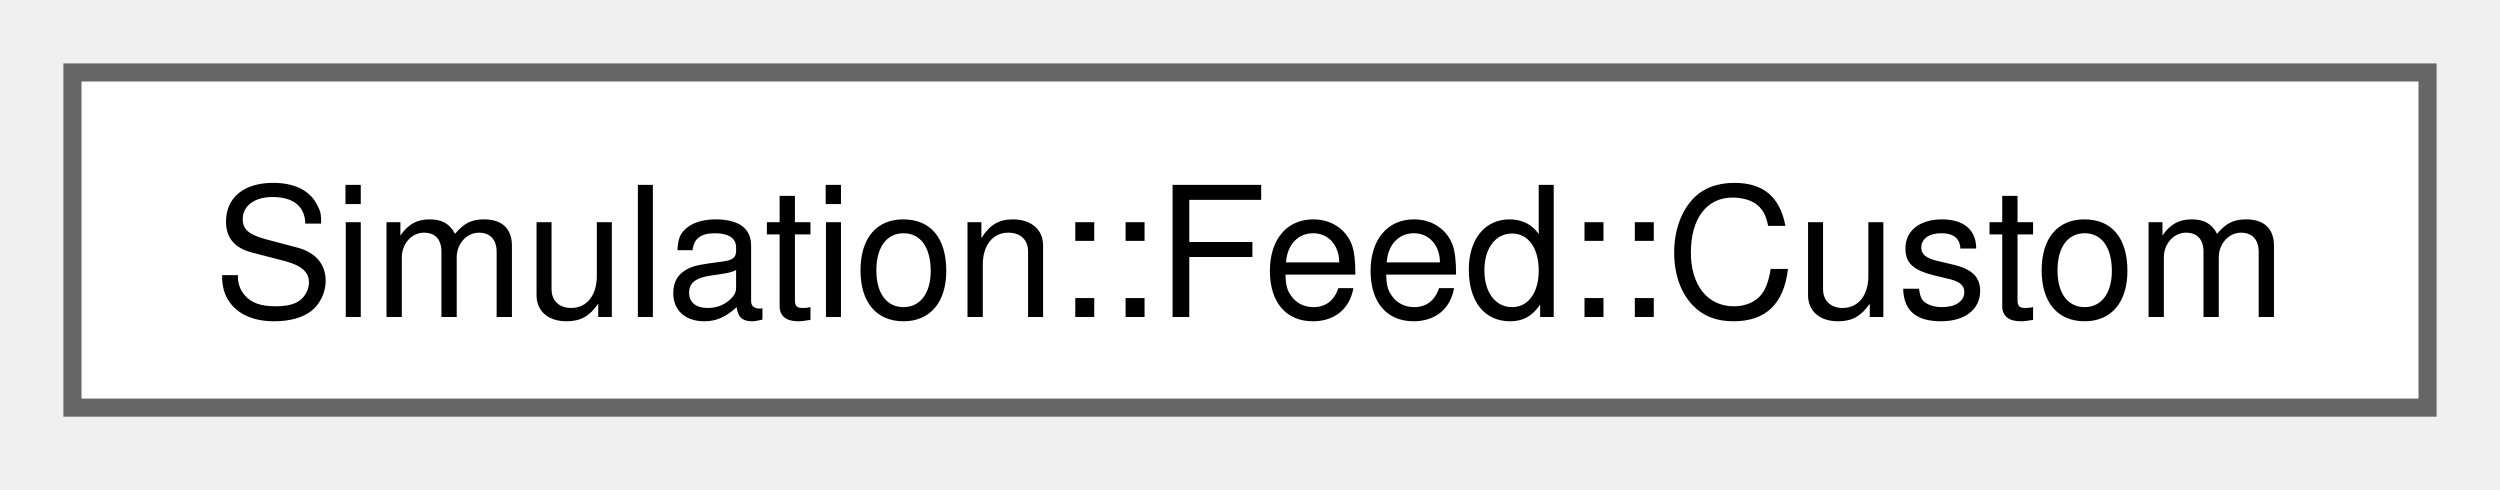
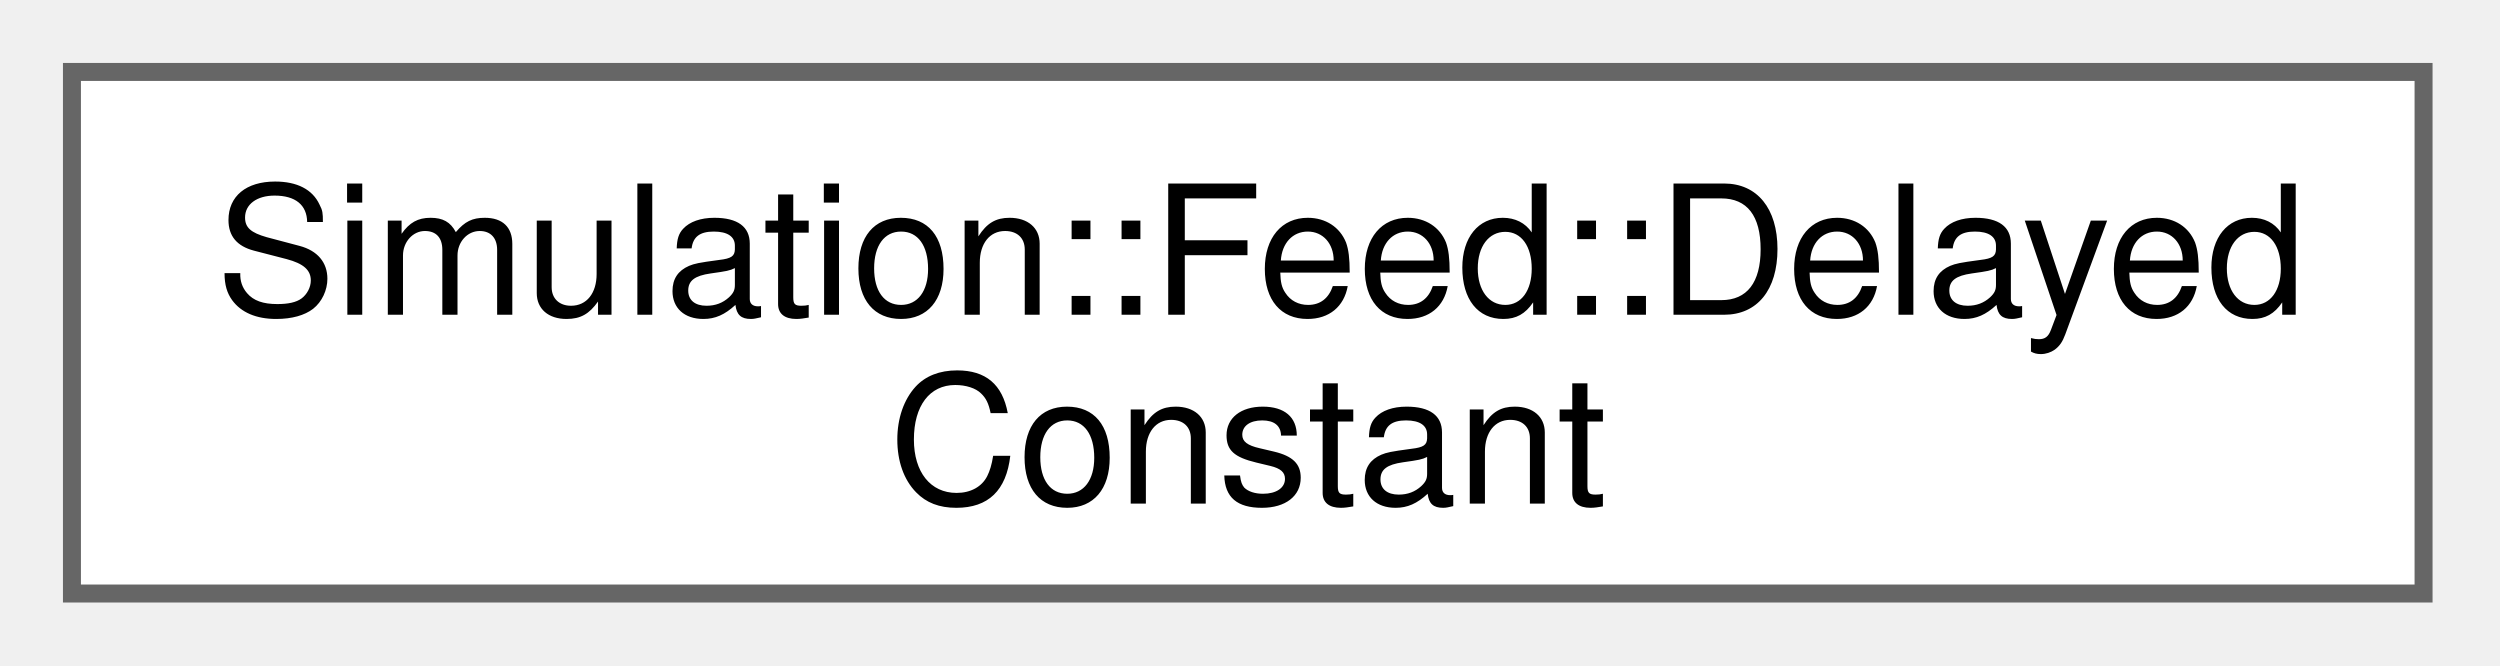
- <svg xmlns="http://www.w3.org/2000/svg" xmlns:xlink="http://www.w3.org/1999/xlink" width="138pt" height="27pt" viewBox="0.00 0.00 138.00 27.00">
-   <g id="graph0" class="graph" transform="scale(1 1) rotate(0) translate(4 22.5)">
+ <svg xmlns="http://www.w3.org/2000/svg" xmlns:xlink="http://www.w3.org/1999/xlink" width="139pt" height="37pt" viewBox="0.00 0.00 139.00 37.00">
+   <g id="graph0" class="graph" transform="scale(1 1) rotate(0) translate(4 33)">
    <g id="Node000000" class="node">
      <g id="a_Node000000">
-         <a xlink:href="structSimulation_1_1Feed_1_1Custom.html" target="_top" xlink:title=" ">
-           <polygon fill="white" stroke="#666666" points="130,-18.5 0,-18.5 0,0 130,0 130,-18.5" />
-           <text xml:space="preserve" text-anchor="middle" x="65" y="-5" font-family="Helvetica,sans-Serif" font-size="10.00">Simulation::Feed::Custom</text>
+         <a xlink:href="structSimulation_1_1Feed_1_1DelayedConstant.html" target="_top" xlink:title=" ">
+           <polygon fill="white" stroke="#666666" points="130.75,-29 0,-29 0,0 130.75,0 130.75,-29" />
+           <text xml:space="preserve" text-anchor="start" x="8" y="-15.5" font-family="Helvetica,sans-Serif" font-size="10.00">Simulation::Feed::Delayed</text>
+           <text xml:space="preserve" text-anchor="middle" x="65.38" y="-5" font-family="Helvetica,sans-Serif" font-size="10.00">Constant</text>
        </a>
      </g>
    </g>
  </g>
</svg>
